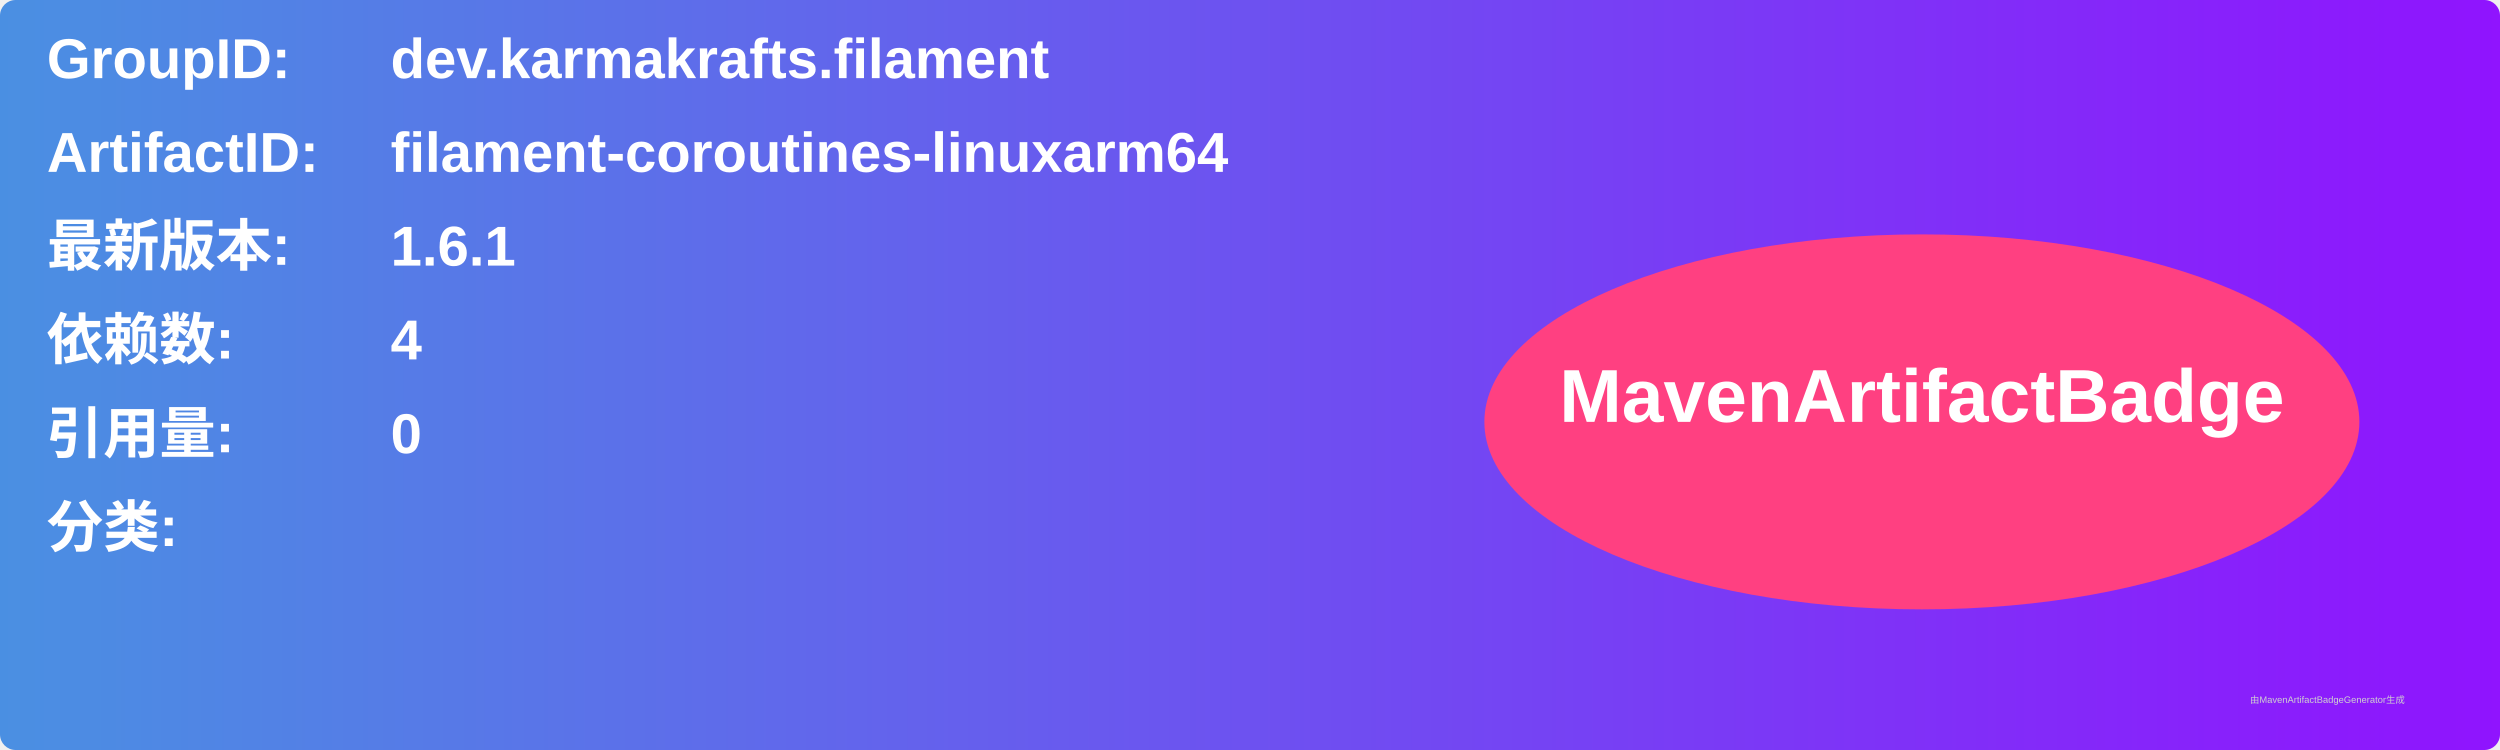
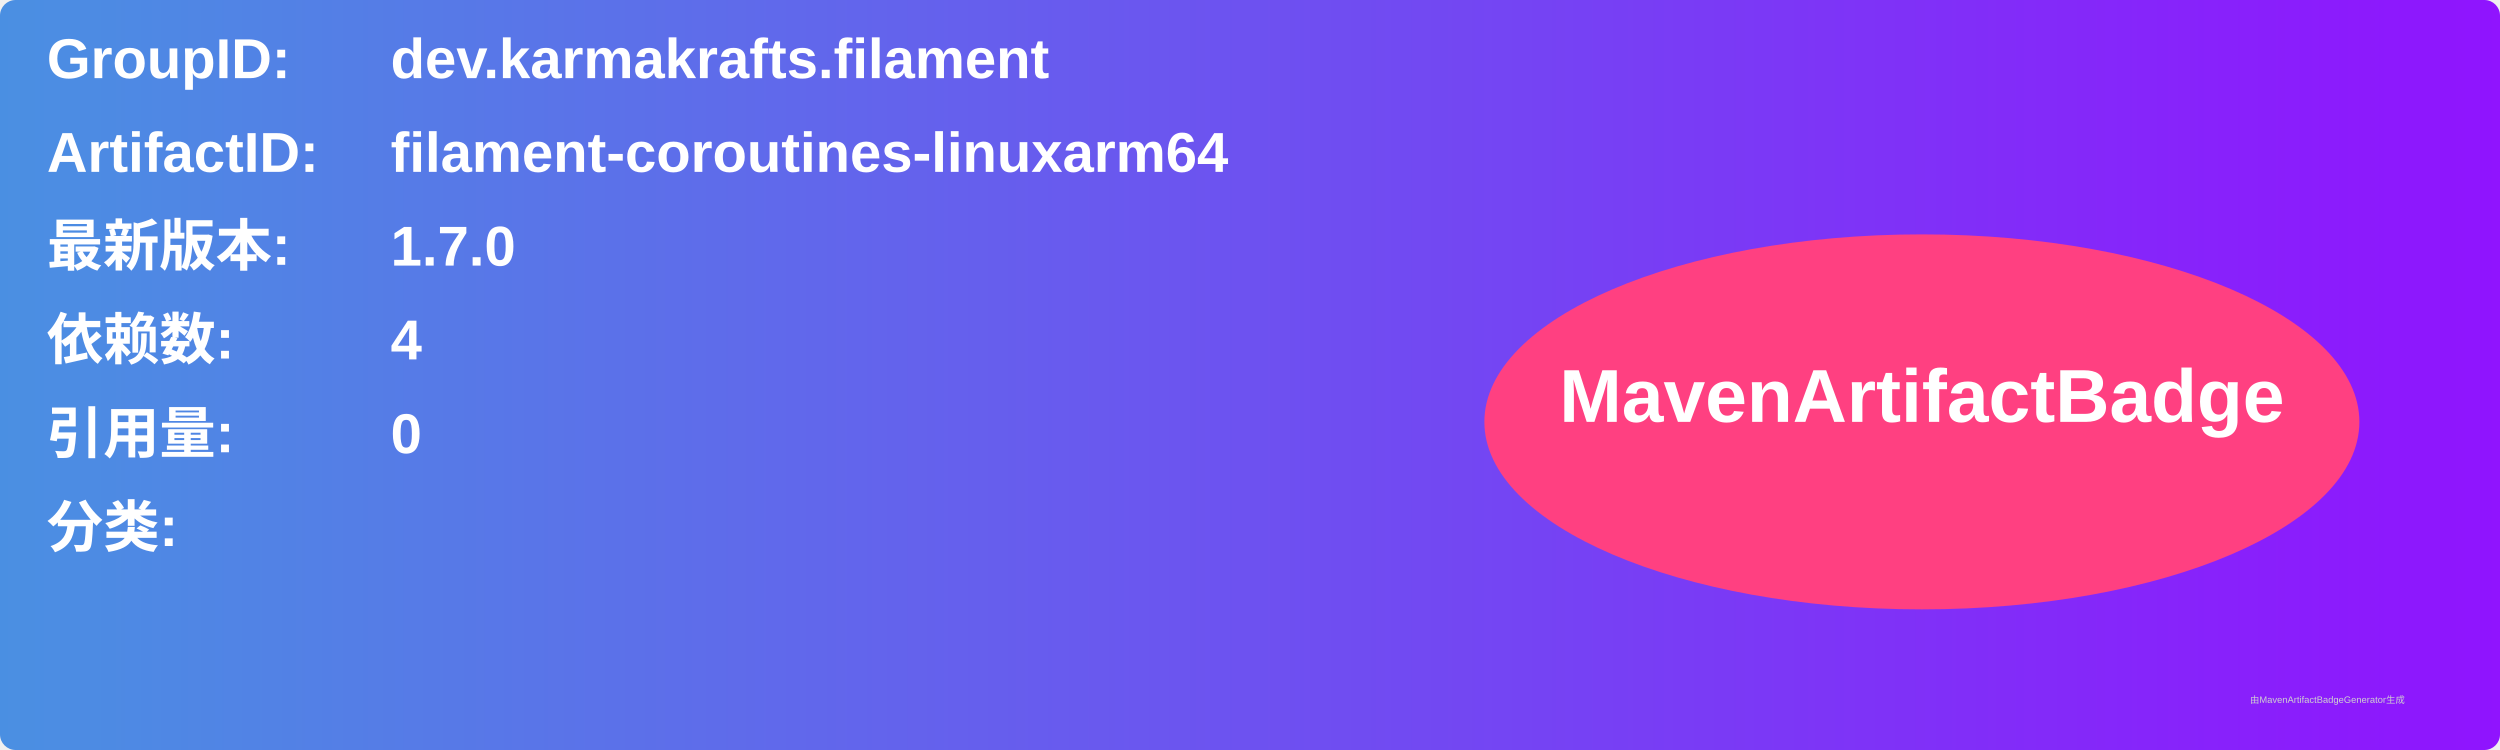
<svg xmlns="http://www.w3.org/2000/svg" width="800" height="240" viewBox="0 0 800 240">
  <linearGradient id="grad" x1="0%" y1="0%" x2="100%" y2="0%">
    <stop offset="0%" stop-color="#4a90e2" />
    <stop offset="100%" stop-color="#9013fe" />
  </linearGradient>
  <rect width="100%" height="100%" rx="5" ry="5" fill="url(#grad)" />
  <g transform="translate(15, 15)">
    <text x="0" y="10" font-family="Arial" font-size="18" fill="white" font-weight="bold" width="260">GroupID:</text>
    <text x="110" y="10" font-family="Arial" font-size="18" fill="white" font-weight="bold" width="460">dev.karmakrafts.filament</text>
    <text x="0" y="40" font-family="Arial" font-size="18" fill="white" font-weight="bold" width="260">ArtifactID:</text>
    <text x="110" y="40" font-family="Arial" font-size="18" fill="white" font-weight="bold" width="460">filament-coroutines-linuxarm64</text>
    <text x="0" y="70" font-family="Arial" font-size="18" fill="white" font-weight="bold">最新版本:</text>
    <text x="110" y="70" font-family="Arial" font-size="18" fill="white" font-weight="bold">
-       <tspan font-weight="bold">1.6.1</tspan>
+       <tspan font-weight="bold">1.7.0</tspan>
    </text>
    <text x="0" y="100" font-family="Arial" font-size="18" fill="white" font-weight="bold">依赖数: </text>
    <text x="110" y="100" font-family="Arial" font-size="18" fill="white">
      <tspan font-weight="bold">4</tspan>
    </text>
    <text x="0" y="130" font-family="Arial" font-size="18" fill="white" font-weight="bold">引用量: </text>
    <text x="110" y="130" font-family="Arial" font-size="18" fill="white">
      <tspan font-weight="bold">0</tspan>
    </text>
    <text x="0" y="160" font-family="Arial" font-size="18" fill="white" font-weight="bold">分类:</text>
    <text x="10" y="190" font-family="Arial" font-size="10" fill="white">
      <tspan font-weight="bold" />
    </text>
    <ellipse cx="600" cy="120" rx="140" ry="60" fill="#ff4081" />
    <text x="600" y="120" text-anchor="middle" font-family="Arial" font-size="24" fill="white" font-weight="bold">MavenArtifactBadge</text>
  </g>
  <text x="720" y="225" font-family="Arial" font-size="3" fill="#d0d0d0">由MavenArtifactBadgeGenerator生成</text>
</svg>
